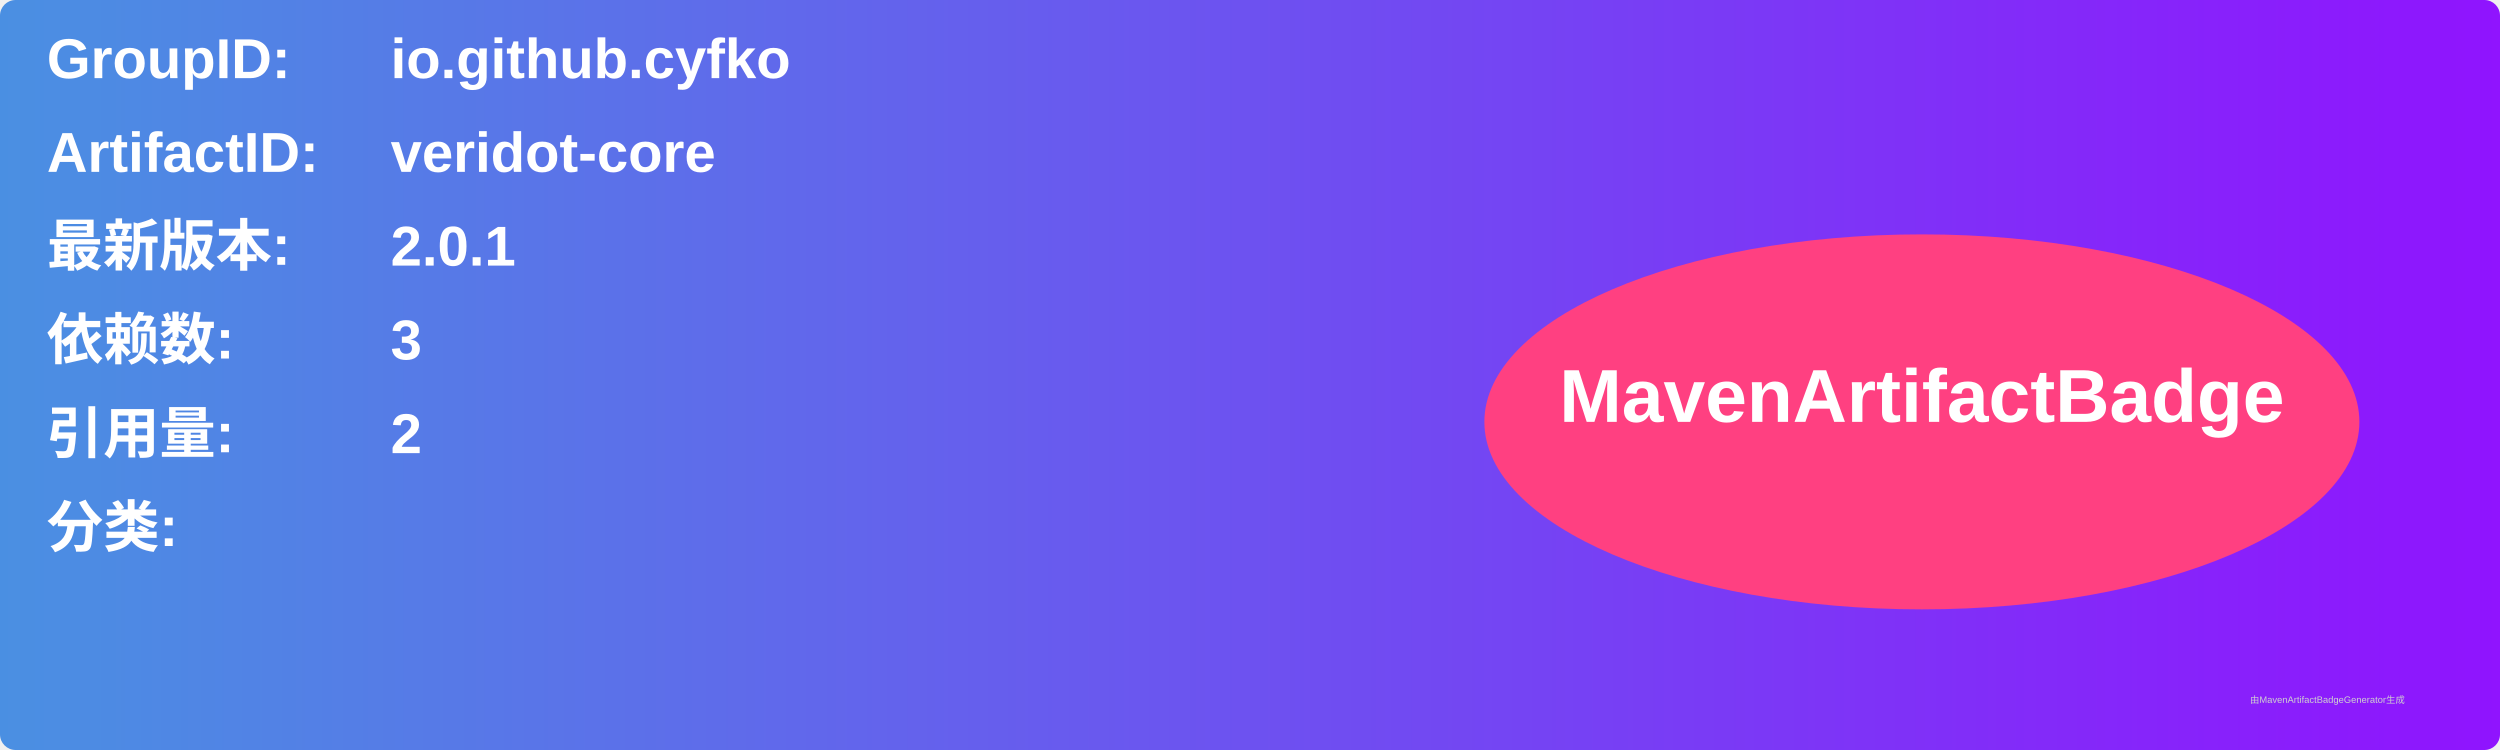
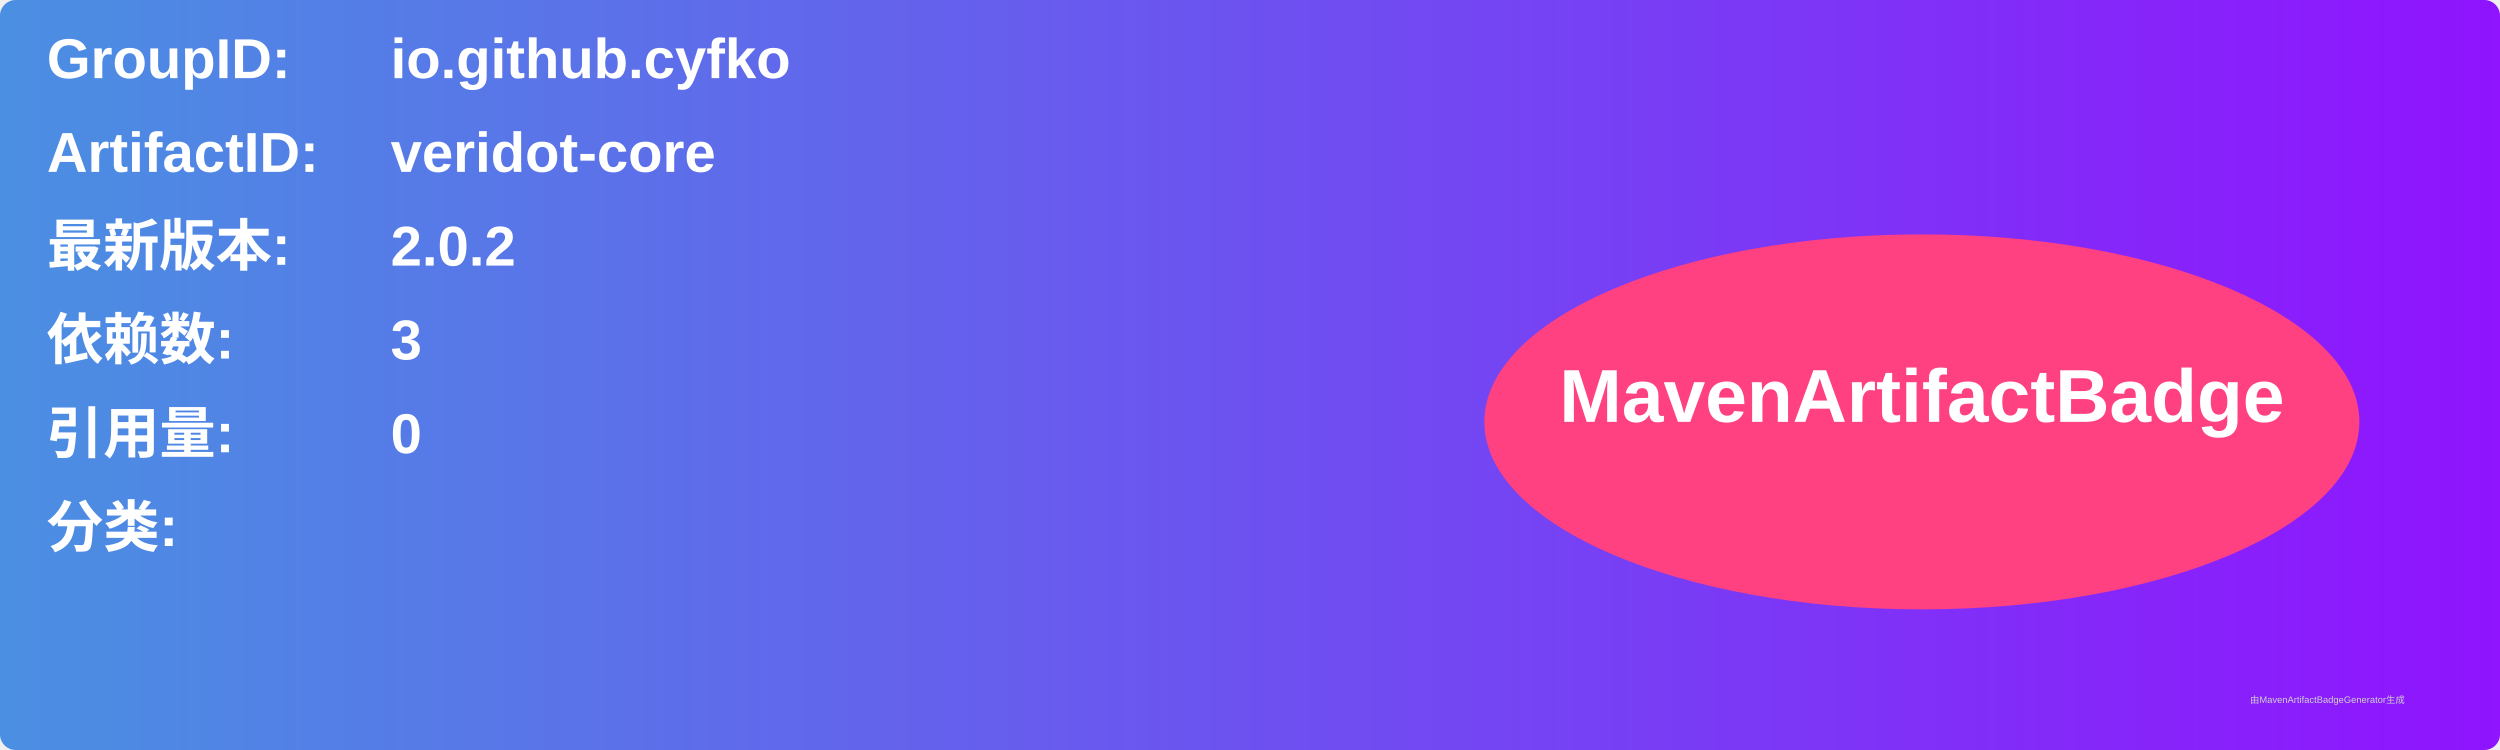
<svg xmlns="http://www.w3.org/2000/svg" width="800" height="240" viewBox="0 0 800 240">
  <linearGradient id="grad" x1="0%" y1="0%" x2="100%" y2="0%">
    <stop offset="0%" stop-color="#4a90e2" />
    <stop offset="100%" stop-color="#9013fe" />
  </linearGradient>
  <rect width="100%" height="100%" rx="5" ry="5" fill="url(#grad)" />
  <g transform="translate(15, 15)">
    <text x="0" y="10" font-family="Arial" font-size="18" fill="white" font-weight="bold" width="260">GroupID:</text>
    <text x="110" y="10" font-family="Arial" font-size="18" fill="white" font-weight="bold" width="460">io.github.cyfko</text>
    <text x="0" y="40" font-family="Arial" font-size="18" fill="white" font-weight="bold" width="260">ArtifactID:</text>
    <text x="110" y="40" font-family="Arial" font-size="18" fill="white" font-weight="bold" width="460">veridot-core</text>
    <text x="0" y="70" font-family="Arial" font-size="18" fill="white" font-weight="bold">最新版本:</text>
    <text x="110" y="70" font-family="Arial" font-size="18" fill="white" font-weight="bold">
-       <tspan font-weight="bold">2.0.1</tspan>
+       <tspan font-weight="bold">2.0.2</tspan>
    </text>
    <text x="0" y="100" font-family="Arial" font-size="18" fill="white" font-weight="bold">依赖数: </text>
    <text x="110" y="100" font-family="Arial" font-size="18" fill="white">
      <tspan font-weight="bold">3</tspan>
    </text>
    <text x="0" y="130" font-family="Arial" font-size="18" fill="white" font-weight="bold">引用量: </text>
    <text x="110" y="130" font-family="Arial" font-size="18" fill="white">
-       <tspan font-weight="bold">2</tspan>
+       <tspan font-weight="bold">0</tspan>
    </text>
    <text x="0" y="160" font-family="Arial" font-size="18" fill="white" font-weight="bold">分类:</text>
    <text x="10" y="190" font-family="Arial" font-size="10" fill="white">
      <tspan font-weight="bold" />
    </text>
    <ellipse cx="600" cy="120" rx="140" ry="60" fill="#ff4081" />
    <text x="600" y="120" text-anchor="middle" font-family="Arial" font-size="24" fill="white" font-weight="bold">MavenArtifactBadge</text>
  </g>
  <text x="720" y="225" font-family="Arial" font-size="3" fill="#d0d0d0">由MavenArtifactBadgeGenerator生成</text>
</svg>
